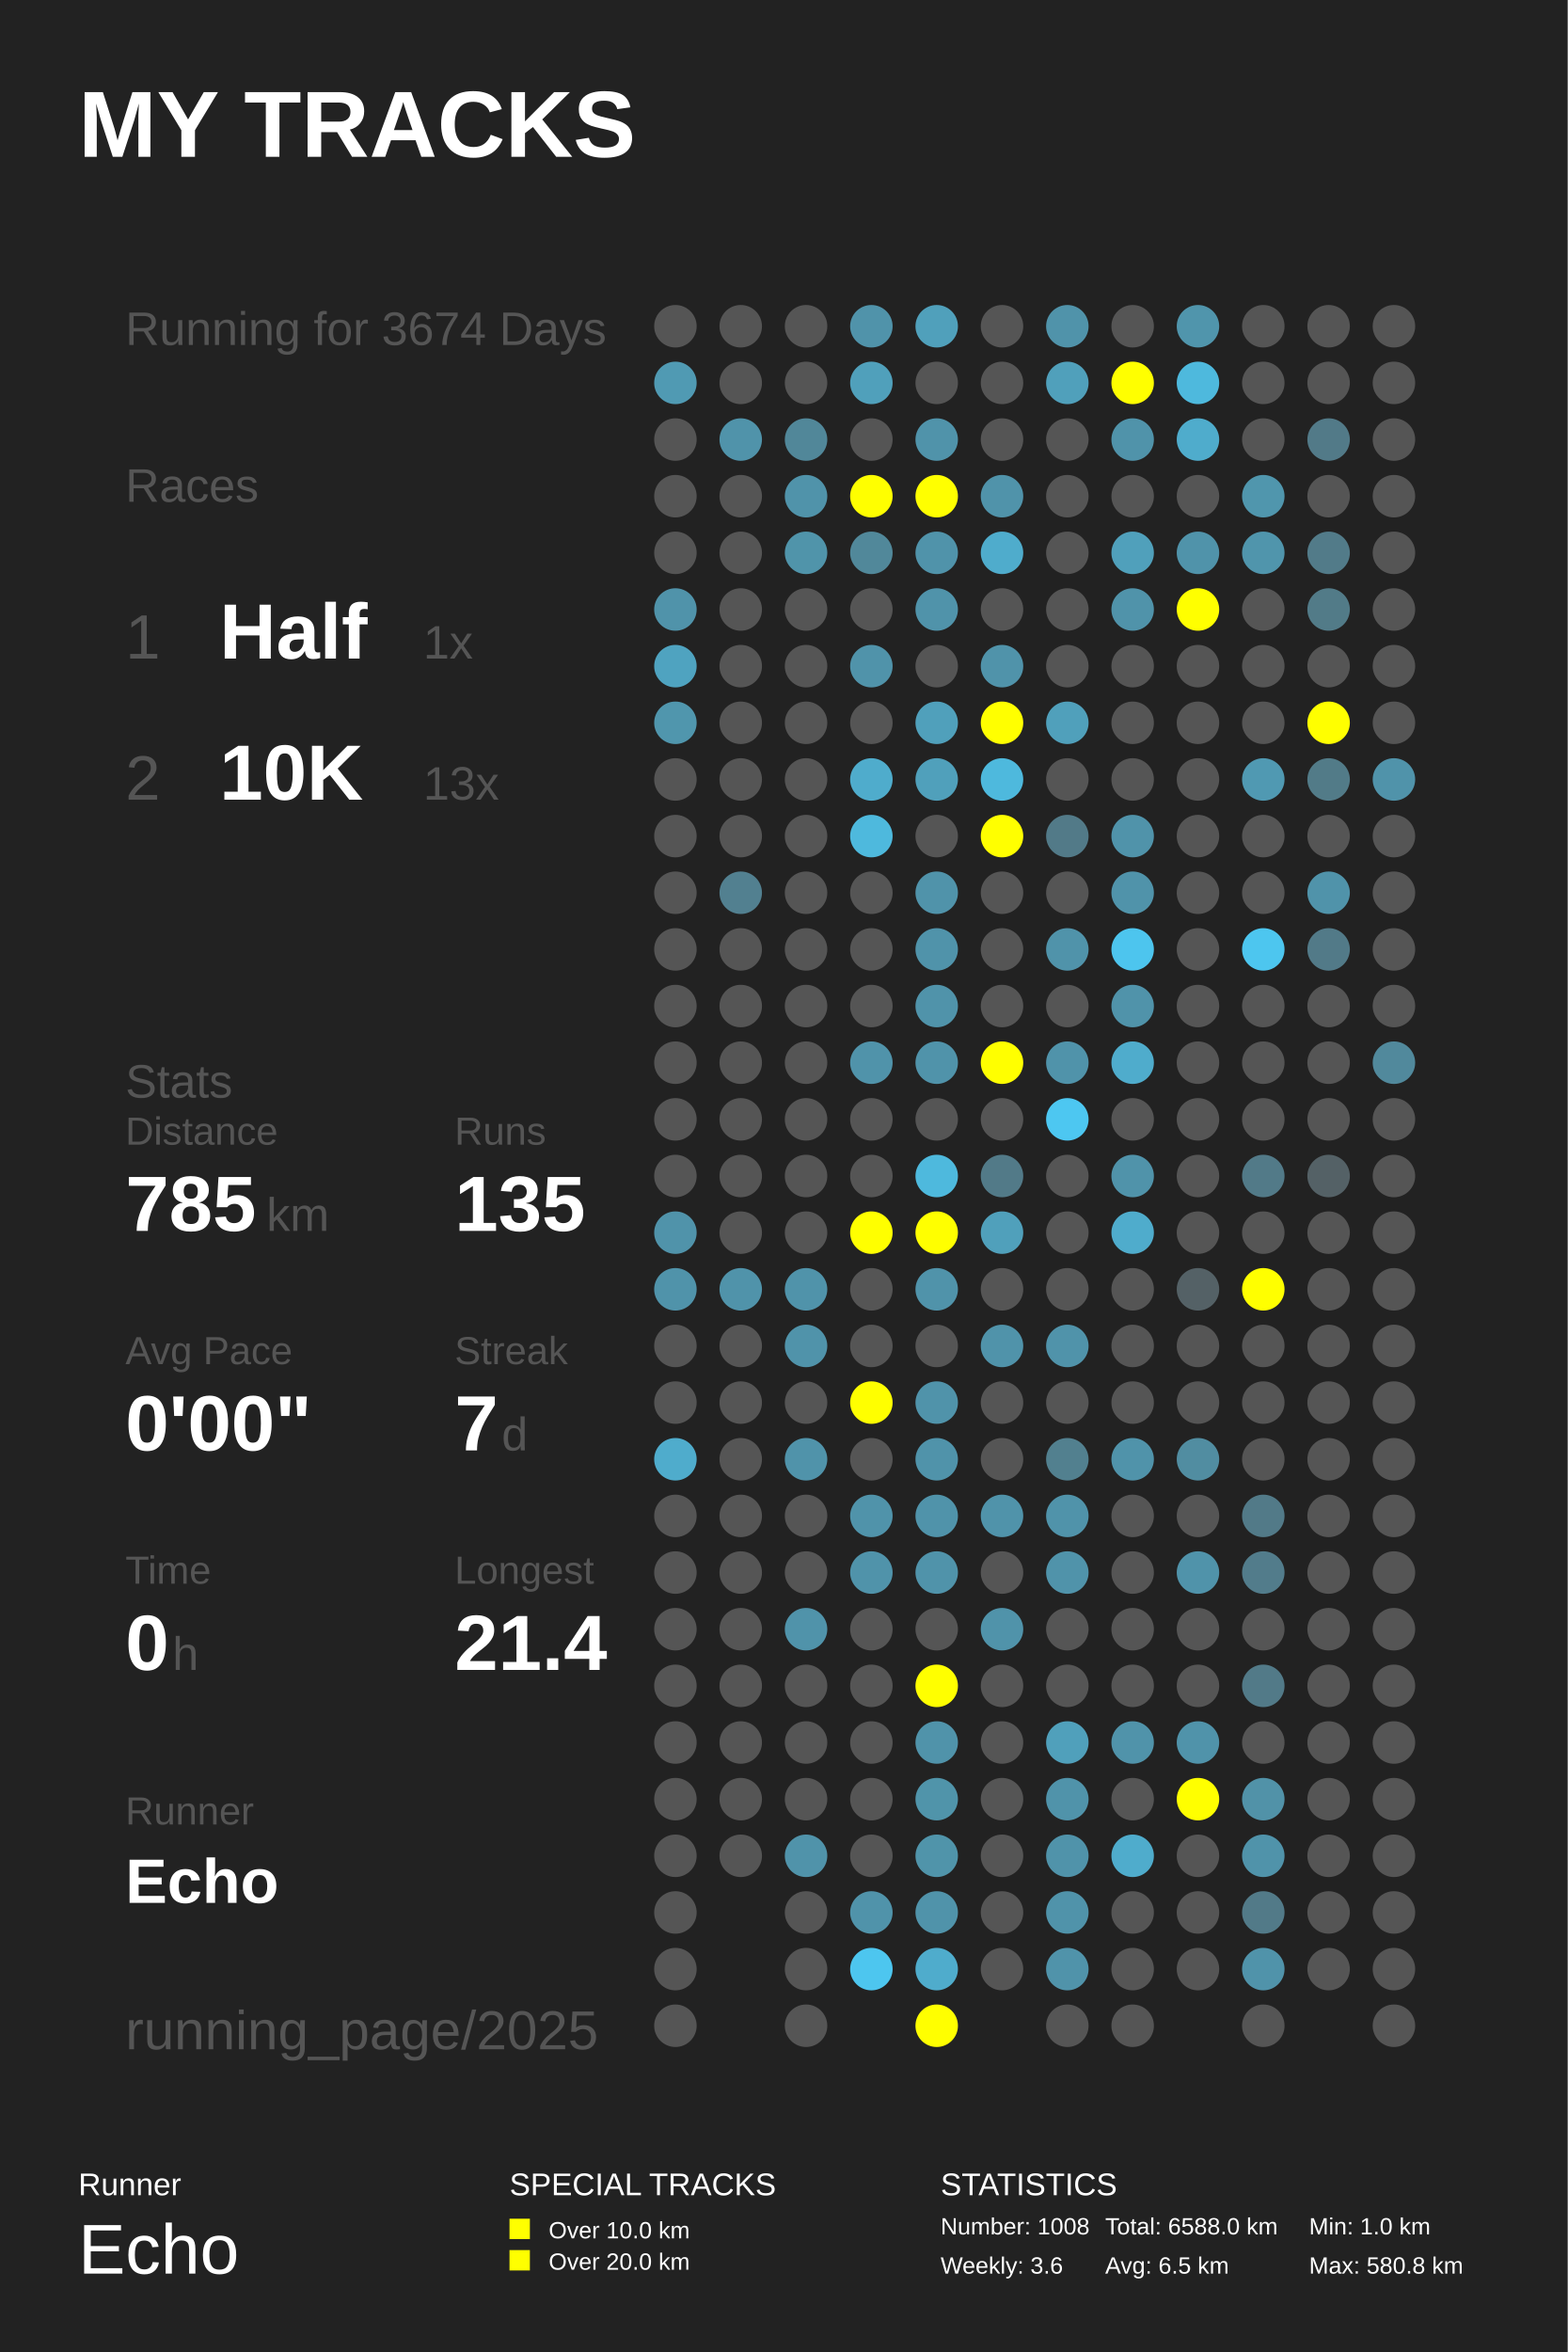
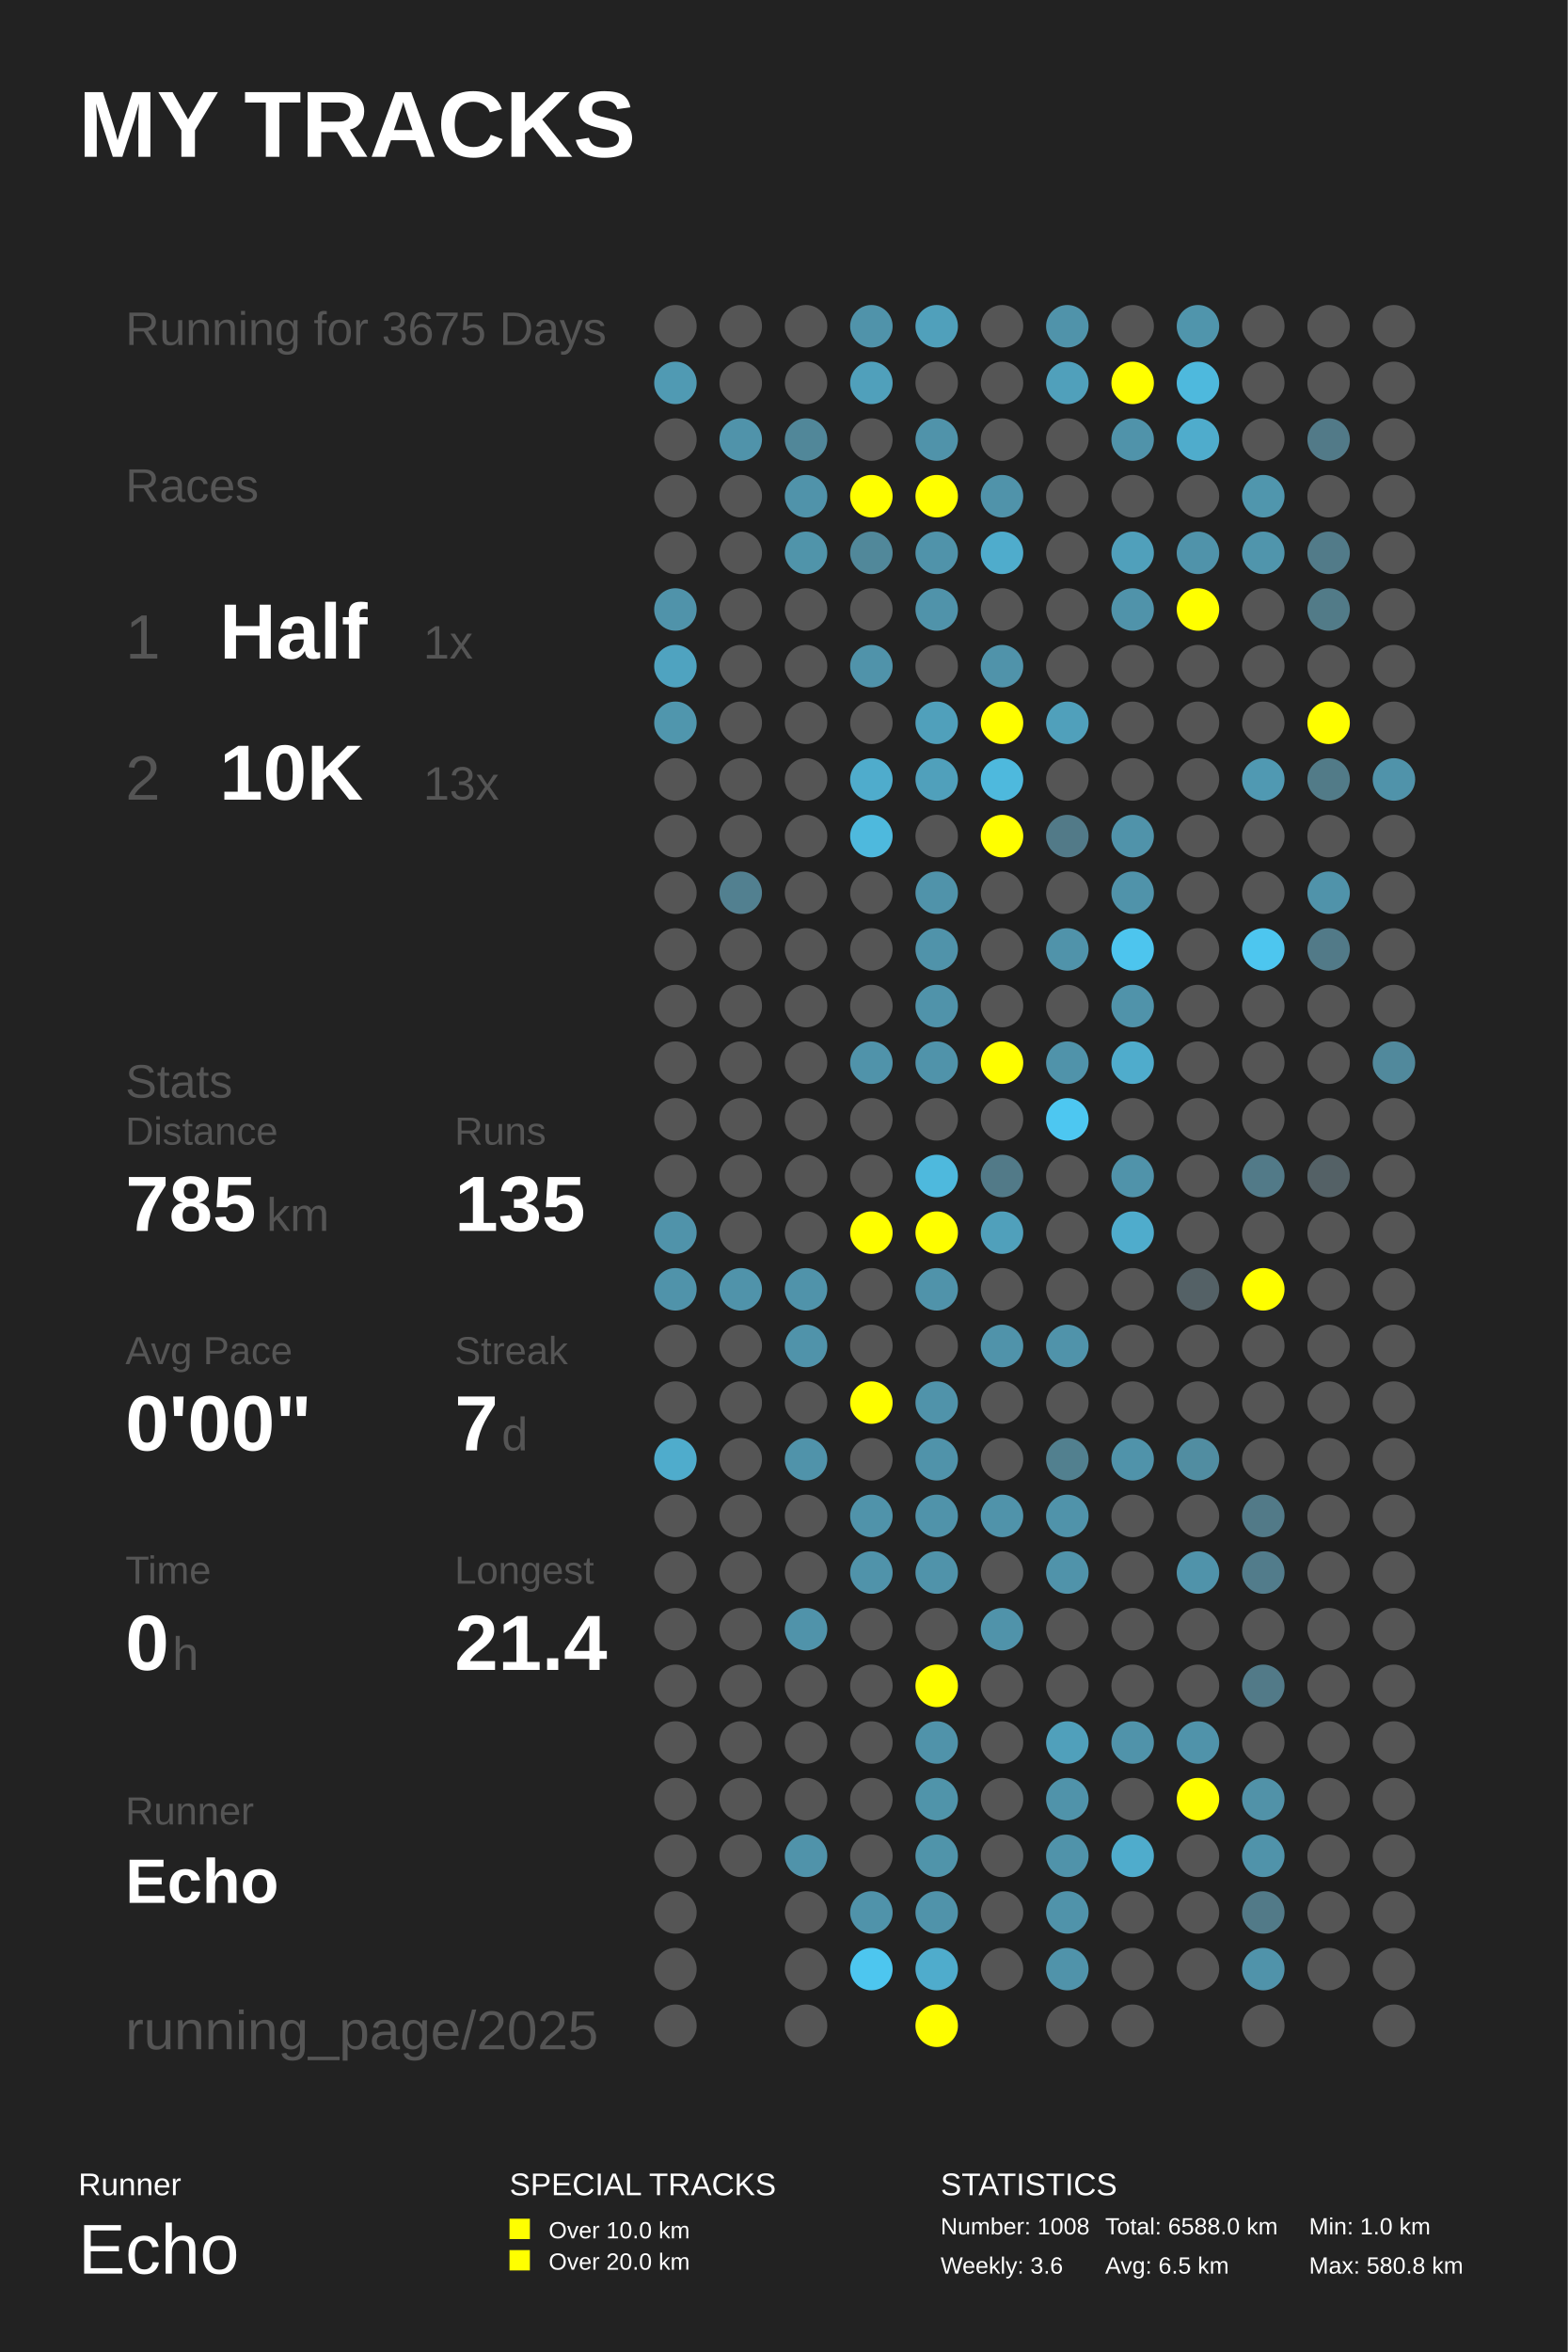
<svg xmlns="http://www.w3.org/2000/svg" baseProfile="full" height="300mm" version="1.1" viewBox="0,0,200,300" width="200mm">
  <defs />
  <rect fill="#222222" height="300" width="200" x="0" y="0" />
  <text fill="#FFFFFF" style="font-size:12px; font-family:Arial; font-weight:bold;" x="10" y="20">MY TRACKS</text>
  <text fill="#FFFFFF" style="font-size:4px; font-family:Arial" x="10" y="280">Runner</text>
  <text fill="#FFFFFF" style="font-size:9px; font-family:Arial" x="10" y="290">Echo</text>
  <text fill="#FFFFFF" style="font-size:4px; font-family:Arial" x="65" y="280">SPECIAL TRACKS</text>
  <rect fill="#FFFF00" height="2.6" width="2.6" x="65" y="283" />
  <text fill="#FFFFFF" style="font-size:3px; font-family:Arial" x="70" y="285.5">Over 10.0 km</text>
  <rect fill="#FFFF00" height="2.6" width="2.6" x="65" y="287" />
  <text fill="#FFFFFF" style="font-size:3px; font-family:Arial" x="70" y="289.5">Over 20.0 km</text>
  <text fill="#FFFFFF" style="font-size:4px; font-family:Arial" x="120" y="280">STATISTICS</text>
  <text fill="#FFFFFF" style="font-size:3px; font-family:Arial" x="120" y="285">Number: 1008</text>
  <text fill="#FFFFFF" style="font-size:3px; font-family:Arial" x="120" y="290">Weekly: 3.6</text>
  <text fill="#FFFFFF" style="font-size:3px; font-family:Arial" x="141" y="285">Total: 6588.0 km</text>
  <text fill="#FFFFFF" style="font-size:3px; font-family:Arial" x="141" y="290">Avg: 6.5 km</text>
  <text fill="#FFFFFF" style="font-size:3px; font-family:Arial" x="167" y="285">Min: 1.0 km</text>
  <text fill="#FFFFFF" style="font-size:3px; font-family:Arial" x="167" y="290">Max: 580.8 km</text>
-   <text fill="#555555" style="font-size:6px; font-family:Arial;" x="16" y="44">Running for 3674 Days</text>
+   <text fill="#555555" style="font-size:6px; font-family:Arial;" x="16" y="44">Running for 3675 Days</text>
  <text fill="#555555" style="font-size:6px; font-family:Arial;" x="16" y="64">Races</text>
  <text fill="#555555" style="font-size:8px; font-family:Arial;" x="16" y="84">1</text>
  <text fill="#FFFFFF" style="font-size:10px; font-family:Arial; font-weight:bold;" x="28" y="84">Half</text>
  <text fill="#555555" style="font-size:6px; font-family:Arial;" x="54" y="84">1x</text>
  <text fill="#555555" style="font-size:8px; font-family:Arial;" x="16" y="102">2</text>
  <text fill="#FFFFFF" style="font-size:10px; font-family:Arial; font-weight:bold;" x="28" y="102">10K</text>
  <text fill="#555555" style="font-size:6px; font-family:Arial;" x="54" y="102">13x</text>
  <text fill="#555555" style="font-size:6px; font-family:Arial;" x="16" y="140">Stats</text>
  <text fill="#555555" style="font-size:5px; font-family:Arial;" x="16" y="146">Distance</text>
  <text fill="#FFFFFF" style="font-size:10px; font-family:Arial; font-weight:bold;" x="16" y="157">785</text>
  <text fill="#555555" style="font-size:6px; font-family:Arial;" x="34" y="157">km</text>
  <text fill="#555555" style="font-size:5px; font-family:Arial;" x="58" y="146">Runs</text>
  <text fill="#FFFFFF" style="font-size:10px; font-family:Arial; font-weight:bold;" x="58" y="157">135</text>
  <text fill="#555555" style="font-size:5px; font-family:Arial;" x="16" y="174">Avg Pace</text>
  <text fill="#FFFFFF" style="font-size:10px; font-family:Arial; font-weight:bold;" x="16" y="185">0'00"</text>
  <text fill="#555555" style="font-size:5px; font-family:Arial;" x="58" y="174">Streak</text>
  <text fill="#FFFFFF" style="font-size:10px; font-family:Arial; font-weight:bold;" x="58" y="185">7</text>
  <text fill="#555555" style="font-size:6px; font-family:Arial;" x="64" y="185">d</text>
  <text fill="#555555" style="font-size:5px; font-family:Arial;" x="16" y="202">Time</text>
  <text fill="#FFFFFF" style="font-size:10px; font-family:Arial; font-weight:bold;" x="16" y="213">0</text>
  <text fill="#555555" style="font-size:6px; font-family:Arial;" x="22" y="213">h</text>
  <text fill="#555555" style="font-size:5px; font-family:Arial;" x="58" y="202">Longest</text>
  <text fill="#FFFFFF" style="font-size:10px; font-family:Arial; font-weight:bold;" x="58" y="213">21.4</text>
  <text fill="#555555" style="font-size:5px; font-family:Arial;" x="16" y="232.71">Runner</text>
  <text fill="#FFFFFF" style="font-size:8px; font-family:Arial; font-weight:bold;" x="16" y="242.71">Echo</text>
  <text fill="#555555" style="font-size:7px; font-family:Arial;" x="16" y="261.387">running_page/2025</text>
  <circle cx="86.167" cy="41.613" fill="#555555" r="2.71" />
  <circle cx="86.167" cy="48.839" fill="#509ab3" r="2.71" />
  <circle cx="86.167" cy="56.065" fill="#555555" r="2.71" />
  <circle cx="86.167" cy="63.29" fill="#555555" r="2.71" />
  <circle cx="86.167" cy="70.516" fill="#555555" r="2.71" />
  <circle cx="86.167" cy="77.742" fill="#5093aa" r="2.71" />
  <circle cx="86.167" cy="84.968" fill="#4fa3c0" r="2.71" />
  <circle cx="86.167" cy="92.194" fill="#5096ad" r="2.71" />
  <circle cx="86.167" cy="99.419" fill="#555555" r="2.71" />
  <circle cx="86.167" cy="106.645" fill="#555555" r="2.71" />
  <circle cx="86.167" cy="113.871" fill="#555555" r="2.71" />
  <circle cx="86.167" cy="121.097" fill="#555555" r="2.71" />
  <circle cx="86.167" cy="128.323" fill="#555555" r="2.71" />
  <circle cx="86.167" cy="135.548" fill="#555555" r="2.71" />
  <circle cx="86.167" cy="142.774" fill="#555555" r="2.71" />
  <circle cx="86.167" cy="150.0" fill="#555555" r="2.71" />
  <circle cx="86.167" cy="157.226" fill="#5093aa" r="2.71" />
  <circle cx="86.167" cy="164.452" fill="#5093aa" r="2.71" />
  <circle cx="86.167" cy="171.677" fill="#555555" r="2.71" />
  <circle cx="86.167" cy="178.903" fill="#555555" r="2.71" />
  <circle cx="86.167" cy="186.129" fill="#4faccc" r="2.71" />
  <circle cx="86.167" cy="193.355" fill="#555555" r="2.71" />
  <circle cx="86.167" cy="200.581" fill="#555555" r="2.71" />
  <circle cx="86.167" cy="207.806" fill="#555555" r="2.71" />
  <circle cx="86.167" cy="215.032" fill="#555555" r="2.71" />
  <circle cx="86.167" cy="222.258" fill="#555555" r="2.71" />
  <circle cx="86.167" cy="229.484" fill="#555555" r="2.71" />
  <circle cx="86.167" cy="236.71" fill="#555555" r="2.71" />
  <circle cx="86.167" cy="243.935" fill="#555555" r="2.71" />
  <circle cx="86.167" cy="251.161" fill="#555555" r="2.71" />
  <circle cx="86.167" cy="258.387" fill="#555555" r="2.71" />
  <circle cx="94.5" cy="41.613" fill="#555555" r="2.71" />
  <circle cx="94.5" cy="48.839" fill="#555555" r="2.71" />
  <circle cx="94.5" cy="56.065" fill="#5093aa" r="2.71" />
  <circle cx="94.5" cy="63.29" fill="#555555" r="2.71" />
  <circle cx="94.5" cy="70.516" fill="#555555" r="2.71" />
  <circle cx="94.5" cy="77.742" fill="#555555" r="2.71" />
  <circle cx="94.5" cy="84.968" fill="#555555" r="2.71" />
  <circle cx="94.5" cy="92.194" fill="#555555" r="2.71" />
  <circle cx="94.5" cy="99.419" fill="#555555" r="2.71" />
  <circle cx="94.5" cy="106.645" fill="#555555" r="2.71" />
  <circle cx="94.5" cy="113.871" fill="#528090" r="2.71" />
  <circle cx="94.5" cy="121.097" fill="#555555" r="2.71" />
  <circle cx="94.5" cy="128.323" fill="#555555" r="2.71" />
  <circle cx="94.5" cy="135.548" fill="#555555" r="2.71" />
  <circle cx="94.5" cy="142.774" fill="#555555" r="2.71" />
  <circle cx="94.5" cy="150.0" fill="#555555" r="2.71" />
  <circle cx="94.5" cy="157.226" fill="#555555" r="2.71" />
  <circle cx="94.5" cy="164.452" fill="#5093aa" r="2.71" />
  <circle cx="94.5" cy="171.677" fill="#555555" r="2.71" />
  <circle cx="94.5" cy="178.903" fill="#555555" r="2.71" />
  <circle cx="94.5" cy="186.129" fill="#555555" r="2.71" />
  <circle cx="94.5" cy="193.355" fill="#555555" r="2.71" />
  <circle cx="94.5" cy="200.581" fill="#555555" r="2.71" />
  <circle cx="94.5" cy="207.806" fill="#555555" r="2.71" />
  <circle cx="94.5" cy="215.032" fill="#555555" r="2.71" />
  <circle cx="94.5" cy="222.258" fill="#555555" r="2.71" />
  <circle cx="94.5" cy="229.484" fill="#555555" r="2.71" />
  <circle cx="94.5" cy="236.71" fill="#555555" r="2.71" />
  <circle cx="102.833" cy="41.613" fill="#555555" r="2.71" />
  <circle cx="102.833" cy="48.839" fill="#555555" r="2.71" />
  <circle cx="102.833" cy="56.065" fill="#518799" r="2.71" />
  <circle cx="102.833" cy="63.29" fill="#5093aa" r="2.71" />
  <circle cx="102.833" cy="70.516" fill="#5094aa" r="2.71" />
  <circle cx="102.833" cy="77.742" fill="#555555" r="2.71" />
  <circle cx="102.833" cy="84.968" fill="#555555" r="2.71" />
  <circle cx="102.833" cy="92.194" fill="#555555" r="2.71" />
  <circle cx="102.833" cy="99.419" fill="#555555" r="2.71" />
  <circle cx="102.833" cy="106.645" fill="#555555" r="2.71" />
  <circle cx="102.833" cy="113.871" fill="#555555" r="2.71" />
  <circle cx="102.833" cy="121.097" fill="#555555" r="2.71" />
  <circle cx="102.833" cy="128.323" fill="#555555" r="2.71" />
  <circle cx="102.833" cy="135.548" fill="#555555" r="2.71" />
  <circle cx="102.833" cy="142.774" fill="#555555" r="2.71" />
  <circle cx="102.833" cy="150.0" fill="#555555" r="2.71" />
  <circle cx="102.833" cy="157.226" fill="#555555" r="2.71" />
  <circle cx="102.833" cy="164.452" fill="#5093aa" r="2.71" />
  <circle cx="102.833" cy="171.677" fill="#5093aa" r="2.71" />
  <circle cx="102.833" cy="178.903" fill="#555555" r="2.71" />
  <circle cx="102.833" cy="186.129" fill="#5093aa" r="2.71" />
  <circle cx="102.833" cy="193.355" fill="#555555" r="2.71" />
  <circle cx="102.833" cy="200.581" fill="#555555" r="2.71" />
  <circle cx="102.833" cy="207.806" fill="#5093aa" r="2.71" />
  <circle cx="102.833" cy="215.032" fill="#555555" r="2.71" />
  <circle cx="102.833" cy="222.258" fill="#555555" r="2.71" />
  <circle cx="102.833" cy="229.484" fill="#555555" r="2.71" />
  <circle cx="102.833" cy="236.71" fill="#5093aa" r="2.71" />
  <circle cx="102.833" cy="243.935" fill="#555555" r="2.71" />
  <circle cx="102.833" cy="251.161" fill="#555555" r="2.71" />
  <circle cx="102.833" cy="258.387" fill="#555555" r="2.71" />
  <circle cx="111.167" cy="41.613" fill="#5093aa" r="2.71" />
  <circle cx="111.167" cy="48.839" fill="#50a0bb" r="2.71" />
  <circle cx="111.167" cy="56.065" fill="#555555" r="2.71" />
  <circle cx="111.167" cy="63.29" fill="#FFFF00" r="2.71" />
  <circle cx="111.167" cy="70.516" fill="#51889a" r="2.71" />
  <circle cx="111.167" cy="77.742" fill="#555555" r="2.71" />
  <circle cx="111.167" cy="84.968" fill="#5093aa" r="2.71" />
  <circle cx="111.167" cy="92.194" fill="#555555" r="2.71" />
  <circle cx="111.167" cy="99.419" fill="#4faccc" r="2.71" />
  <circle cx="111.167" cy="106.645" fill="#4eb9dd" r="2.71" />
  <circle cx="111.167" cy="113.871" fill="#555555" r="2.71" />
  <circle cx="111.167" cy="121.097" fill="#555555" r="2.71" />
  <circle cx="111.167" cy="128.323" fill="#555555" r="2.71" />
  <circle cx="111.167" cy="135.548" fill="#5093aa" r="2.71" />
  <circle cx="111.167" cy="142.774" fill="#555555" r="2.71" />
  <circle cx="111.167" cy="150.0" fill="#555555" r="2.71" />
  <circle cx="111.167" cy="157.226" fill="#FFFF00" r="2.71" />
  <circle cx="111.167" cy="164.452" fill="#555555" r="2.71" />
  <circle cx="111.167" cy="171.677" fill="#555555" r="2.71" />
  <circle cx="111.167" cy="178.903" fill="#FFFF00" r="2.71" />
  <circle cx="111.167" cy="186.129" fill="#555555" r="2.71" />
  <circle cx="111.167" cy="193.355" fill="#5093aa" r="2.71" />
  <circle cx="111.167" cy="200.581" fill="#5093aa" r="2.71" />
  <circle cx="111.167" cy="207.806" fill="#555555" r="2.71" />
  <circle cx="111.167" cy="215.032" fill="#555555" r="2.71" />
  <circle cx="111.167" cy="222.258" fill="#555555" r="2.71" />
  <circle cx="111.167" cy="229.484" fill="#555555" r="2.71" />
  <circle cx="111.167" cy="236.71" fill="#555555" r="2.71" />
  <circle cx="111.167" cy="243.935" fill="#5093aa" r="2.71" />
  <circle cx="111.167" cy="251.161" fill="#4dc6ef" r="2.71" />
  <circle cx="119.5" cy="41.613" fill="#50a0bb" r="2.71" />
  <circle cx="119.5" cy="48.839" fill="#555555" r="2.71" />
  <circle cx="119.5" cy="56.065" fill="#5093aa" r="2.71" />
  <circle cx="119.5" cy="63.29" fill="#FFFF00" r="2.71" />
  <circle cx="119.5" cy="70.516" fill="#5093aa" r="2.71" />
  <circle cx="119.5" cy="77.742" fill="#5093aa" r="2.71" />
  <circle cx="119.5" cy="84.968" fill="#555555" r="2.71" />
  <circle cx="119.5" cy="92.194" fill="#50a0bb" r="2.71" />
  <circle cx="119.5" cy="99.419" fill="#50a0bb" r="2.71" />
  <circle cx="119.5" cy="106.645" fill="#555555" r="2.71" />
  <circle cx="119.5" cy="113.871" fill="#5093aa" r="2.71" />
  <circle cx="119.5" cy="121.097" fill="#5093aa" r="2.71" />
  <circle cx="119.5" cy="128.323" fill="#5093aa" r="2.71" />
  <circle cx="119.5" cy="135.548" fill="#5093aa" r="2.71" />
  <circle cx="119.5" cy="142.774" fill="#555555" r="2.71" />
  <circle cx="119.5" cy="150.0" fill="#4eb9dd" r="2.71" />
  <circle cx="119.5" cy="157.226" fill="#FFFF00" r="2.71" />
  <circle cx="119.5" cy="164.452" fill="#5093aa" r="2.71" />
  <circle cx="119.5" cy="171.677" fill="#555555" r="2.71" />
  <circle cx="119.5" cy="178.903" fill="#5093aa" r="2.71" />
  <circle cx="119.5" cy="186.129" fill="#5093aa" r="2.71" />
  <circle cx="119.5" cy="193.355" fill="#5093aa" r="2.71" />
  <circle cx="119.5" cy="200.581" fill="#5093aa" r="2.71" />
  <circle cx="119.5" cy="207.806" fill="#555555" r="2.71" />
  <circle cx="119.5" cy="215.032" fill="#FFFF00" r="2.71" />
  <circle cx="119.5" cy="222.258" fill="#5093aa" r="2.71" />
  <circle cx="119.5" cy="229.484" fill="#5094aa" r="2.71" />
  <circle cx="119.5" cy="236.71" fill="#5094aa" r="2.71" />
  <circle cx="119.5" cy="243.935" fill="#5093aa" r="2.71" />
  <circle cx="119.5" cy="251.161" fill="#4faccc" r="2.71" />
  <circle cx="119.5" cy="258.387" fill="#FFFF00" r="2.71" />
  <circle cx="127.833" cy="41.613" fill="#555555" r="2.71" />
  <circle cx="127.833" cy="48.839" fill="#555555" r="2.71" />
  <circle cx="127.833" cy="56.065" fill="#555555" r="2.71" />
  <circle cx="127.833" cy="63.29" fill="#5093aa" r="2.71" />
  <circle cx="127.833" cy="70.516" fill="#4faccc" r="2.71" />
  <circle cx="127.833" cy="77.742" fill="#555555" r="2.71" />
  <circle cx="127.833" cy="84.968" fill="#5093aa" r="2.71" />
  <circle cx="127.833" cy="92.194" fill="#FFFF00" r="2.71" />
  <circle cx="127.833" cy="99.419" fill="#4eb9dd" r="2.71" />
  <circle cx="127.833" cy="106.645" fill="#FFFF00" r="2.71" />
  <circle cx="127.833" cy="113.871" fill="#555555" r="2.71" />
  <circle cx="127.833" cy="121.097" fill="#555555" r="2.71" />
  <circle cx="127.833" cy="128.323" fill="#555555" r="2.71" />
  <circle cx="127.833" cy="135.548" fill="#FFFF00" r="2.71" />
  <circle cx="127.833" cy="142.774" fill="#555555" r="2.71" />
  <circle cx="127.833" cy="150.0" fill="#527a88" r="2.71" />
  <circle cx="127.833" cy="157.226" fill="#50a0bb" r="2.71" />
  <circle cx="127.833" cy="164.452" fill="#555555" r="2.71" />
  <circle cx="127.833" cy="171.677" fill="#5093aa" r="2.71" />
  <circle cx="127.833" cy="178.903" fill="#555555" r="2.71" />
  <circle cx="127.833" cy="186.129" fill="#555555" r="2.71" />
  <circle cx="127.833" cy="193.355" fill="#5093aa" r="2.71" />
  <circle cx="127.833" cy="200.581" fill="#555555" r="2.71" />
  <circle cx="127.833" cy="207.806" fill="#5093aa" r="2.71" />
  <circle cx="127.833" cy="215.032" fill="#555555" r="2.71" />
  <circle cx="127.833" cy="222.258" fill="#555555" r="2.71" />
  <circle cx="127.833" cy="229.484" fill="#555555" r="2.71" />
  <circle cx="127.833" cy="236.71" fill="#555555" r="2.71" />
  <circle cx="127.833" cy="243.935" fill="#555555" r="2.71" />
  <circle cx="127.833" cy="251.161" fill="#555555" r="2.71" />
  <circle cx="136.167" cy="41.613" fill="#5093aa" r="2.71" />
  <circle cx="136.167" cy="48.839" fill="#50a0bb" r="2.71" />
  <circle cx="136.167" cy="56.065" fill="#555555" r="2.71" />
  <circle cx="136.167" cy="63.29" fill="#555555" r="2.71" />
  <circle cx="136.167" cy="70.516" fill="#555555" r="2.71" />
  <circle cx="136.167" cy="77.742" fill="#555555" r="2.71" />
  <circle cx="136.167" cy="84.968" fill="#555555" r="2.71" />
  <circle cx="136.167" cy="92.194" fill="#50a0bb" r="2.71" />
  <circle cx="136.167" cy="99.419" fill="#555555" r="2.71" />
  <circle cx="136.167" cy="106.645" fill="#527a88" r="2.71" />
  <circle cx="136.167" cy="113.871" fill="#555555" r="2.71" />
  <circle cx="136.167" cy="121.097" fill="#5093aa" r="2.71" />
  <circle cx="136.167" cy="128.323" fill="#555555" r="2.71" />
  <circle cx="136.167" cy="135.548" fill="#5093aa" r="2.71" />
  <circle cx="136.167" cy="142.774" fill="#4dc7f1" r="2.71" />
  <circle cx="136.167" cy="150.0" fill="#555555" r="2.71" />
  <circle cx="136.167" cy="157.226" fill="#555555" r="2.71" />
  <circle cx="136.167" cy="164.452" fill="#555555" r="2.71" />
  <circle cx="136.167" cy="171.677" fill="#5093aa" r="2.71" />
  <circle cx="136.167" cy="178.903" fill="#555555" r="2.71" />
  <circle cx="136.167" cy="186.129" fill="#52808f" r="2.71" />
  <circle cx="136.167" cy="193.355" fill="#5093aa" r="2.71" />
  <circle cx="136.167" cy="200.581" fill="#5093aa" r="2.71" />
  <circle cx="136.167" cy="207.806" fill="#555555" r="2.71" />
  <circle cx="136.167" cy="215.032" fill="#555555" r="2.71" />
  <circle cx="136.167" cy="222.258" fill="#50a0bb" r="2.71" />
  <circle cx="136.167" cy="229.484" fill="#5093aa" r="2.71" />
  <circle cx="136.167" cy="236.71" fill="#5093aa" r="2.71" />
  <circle cx="136.167" cy="243.935" fill="#5093aa" r="2.71" />
  <circle cx="136.167" cy="251.161" fill="#5093aa" r="2.71" />
  <circle cx="136.167" cy="258.387" fill="#555555" r="2.71" />
  <circle cx="144.5" cy="41.613" fill="#555555" r="2.71" />
  <circle cx="144.5" cy="48.839" fill="#FFFF00" r="2.71" />
  <circle cx="144.5" cy="56.065" fill="#5093aa" r="2.71" />
  <circle cx="144.5" cy="63.29" fill="#555555" r="2.71" />
  <circle cx="144.5" cy="70.516" fill="#50a0bb" r="2.71" />
  <circle cx="144.5" cy="77.742" fill="#5093aa" r="2.71" />
  <circle cx="144.5" cy="84.968" fill="#555555" r="2.71" />
  <circle cx="144.5" cy="92.194" fill="#555555" r="2.71" />
  <circle cx="144.5" cy="99.419" fill="#555555" r="2.71" />
  <circle cx="144.5" cy="106.645" fill="#5093aa" r="2.71" />
  <circle cx="144.5" cy="113.871" fill="#5093aa" r="2.71" />
  <circle cx="144.5" cy="121.097" fill="#4dc5ee" r="2.71" />
  <circle cx="144.5" cy="128.323" fill="#5093aa" r="2.71" />
  <circle cx="144.5" cy="135.548" fill="#4faccc" r="2.71" />
  <circle cx="144.5" cy="142.774" fill="#555555" r="2.71" />
  <circle cx="144.5" cy="150.0" fill="#5093aa" r="2.71" />
  <circle cx="144.5" cy="157.226" fill="#4faccc" r="2.71" />
  <circle cx="144.5" cy="164.452" fill="#555555" r="2.71" />
  <circle cx="144.5" cy="171.677" fill="#555555" r="2.71" />
  <circle cx="144.5" cy="178.903" fill="#555555" r="2.71" />
  <circle cx="144.5" cy="186.129" fill="#5093aa" r="2.71" />
  <circle cx="144.5" cy="193.355" fill="#555555" r="2.71" />
  <circle cx="144.5" cy="200.581" fill="#555555" r="2.71" />
  <circle cx="144.5" cy="207.806" fill="#555555" r="2.71" />
  <circle cx="144.5" cy="215.032" fill="#555555" r="2.71" />
  <circle cx="144.5" cy="222.258" fill="#5093aa" r="2.71" />
  <circle cx="144.5" cy="229.484" fill="#555555" r="2.71" />
  <circle cx="144.5" cy="236.71" fill="#4faccc" r="2.71" />
  <circle cx="144.5" cy="243.935" fill="#555555" r="2.71" />
  <circle cx="144.5" cy="251.161" fill="#555555" r="2.71" />
  <circle cx="144.5" cy="258.387" fill="#555555" r="2.71" />
  <circle cx="152.833" cy="41.613" fill="#5095ac" r="2.71" />
  <circle cx="152.833" cy="48.839" fill="#4eb9dd" r="2.71" />
  <circle cx="152.833" cy="56.065" fill="#4faccc" r="2.71" />
  <circle cx="152.833" cy="63.29" fill="#555555" r="2.71" />
  <circle cx="152.833" cy="70.516" fill="#5093aa" r="2.71" />
  <circle cx="152.833" cy="77.742" fill="#FFFF00" r="2.71" />
  <circle cx="152.833" cy="84.968" fill="#555555" r="2.71" />
  <circle cx="152.833" cy="92.194" fill="#555555" r="2.71" />
  <circle cx="152.833" cy="99.419" fill="#555555" r="2.71" />
  <circle cx="152.833" cy="106.645" fill="#555555" r="2.71" />
  <circle cx="152.833" cy="113.871" fill="#555555" r="2.71" />
  <circle cx="152.833" cy="121.097" fill="#555555" r="2.71" />
  <circle cx="152.833" cy="128.323" fill="#555555" r="2.71" />
  <circle cx="152.833" cy="135.548" fill="#555555" r="2.71" />
  <circle cx="152.833" cy="142.774" fill="#555555" r="2.71" />
  <circle cx="152.833" cy="150.0" fill="#555555" r="2.71" />
  <circle cx="152.833" cy="157.226" fill="#555555" r="2.71" />
  <circle cx="152.833" cy="164.452" fill="#546166" r="2.71" />
  <circle cx="152.833" cy="171.677" fill="#555555" r="2.71" />
  <circle cx="152.833" cy="178.903" fill="#555555" r="2.71" />
  <circle cx="152.833" cy="186.129" fill="#518da1" r="2.71" />
  <circle cx="152.833" cy="193.355" fill="#555555" r="2.71" />
  <circle cx="152.833" cy="200.581" fill="#5093aa" r="2.71" />
  <circle cx="152.833" cy="207.806" fill="#555555" r="2.71" />
  <circle cx="152.833" cy="215.032" fill="#555555" r="2.71" />
  <circle cx="152.833" cy="222.258" fill="#5093aa" r="2.71" />
  <circle cx="152.833" cy="229.484" fill="#FFFF00" r="2.71" />
  <circle cx="152.833" cy="236.71" fill="#555555" r="2.71" />
  <circle cx="152.833" cy="243.935" fill="#555555" r="2.71" />
  <circle cx="152.833" cy="251.161" fill="#555555" r="2.71" />
  <circle cx="161.167" cy="41.613" fill="#555555" r="2.71" />
  <circle cx="161.167" cy="48.839" fill="#555555" r="2.71" />
  <circle cx="161.167" cy="56.065" fill="#555555" r="2.71" />
  <circle cx="161.167" cy="63.29" fill="#5096ad" r="2.71" />
  <circle cx="161.167" cy="70.516" fill="#5095ac" r="2.71" />
  <circle cx="161.167" cy="77.742" fill="#555555" r="2.71" />
  <circle cx="161.167" cy="84.968" fill="#555555" r="2.71" />
  <circle cx="161.167" cy="92.194" fill="#555555" r="2.71" />
  <circle cx="161.167" cy="99.419" fill="#5099b2" r="2.71" />
  <circle cx="161.167" cy="106.645" fill="#555555" r="2.71" />
  <circle cx="161.167" cy="113.871" fill="#555555" r="2.71" />
  <circle cx="161.167" cy="121.097" fill="#4dc6ef" r="2.71" />
  <circle cx="161.167" cy="128.323" fill="#555555" r="2.71" />
  <circle cx="161.167" cy="135.548" fill="#555555" r="2.71" />
  <circle cx="161.167" cy="142.774" fill="#555555" r="2.71" />
  <circle cx="161.167" cy="150.0" fill="#527a88" r="2.71" />
  <circle cx="161.167" cy="157.226" fill="#555555" r="2.71" />
  <circle cx="161.167" cy="164.452" fill="#FFFF00" r="2.71" />
  <circle cx="161.167" cy="171.677" fill="#555555" r="2.71" />
  <circle cx="161.167" cy="178.903" fill="#555555" r="2.71" />
  <circle cx="161.167" cy="186.129" fill="#555555" r="2.71" />
  <circle cx="161.167" cy="193.355" fill="#527a88" r="2.71" />
  <circle cx="161.167" cy="200.581" fill="#527c8b" r="2.71" />
  <circle cx="161.167" cy="207.806" fill="#555555" r="2.71" />
  <circle cx="161.167" cy="215.032" fill="#527a88" r="2.71" />
  <circle cx="161.167" cy="222.258" fill="#555555" r="2.71" />
  <circle cx="161.167" cy="229.484" fill="#5192a8" r="2.71" />
  <circle cx="161.167" cy="236.71" fill="#5093aa" r="2.71" />
  <circle cx="161.167" cy="243.935" fill="#527a88" r="2.71" />
  <circle cx="161.167" cy="251.161" fill="#5093aa" r="2.71" />
  <circle cx="161.167" cy="258.387" fill="#555555" r="2.71" />
  <circle cx="169.5" cy="41.613" fill="#555555" r="2.71" />
  <circle cx="169.5" cy="48.839" fill="#555555" r="2.71" />
  <circle cx="169.5" cy="56.065" fill="#527a88" r="2.71" />
  <circle cx="169.5" cy="63.29" fill="#555555" r="2.71" />
  <circle cx="169.5" cy="70.516" fill="#527b89" r="2.71" />
  <circle cx="169.5" cy="77.742" fill="#527b88" r="2.71" />
  <circle cx="169.5" cy="84.968" fill="#555555" r="2.71" />
  <circle cx="169.5" cy="92.194" fill="#FFFF00" r="2.71" />
  <circle cx="169.5" cy="99.419" fill="#527b88" r="2.71" />
  <circle cx="169.5" cy="106.645" fill="#555555" r="2.71" />
  <circle cx="169.5" cy="113.871" fill="#5093aa" r="2.71" />
  <circle cx="169.5" cy="121.097" fill="#527a88" r="2.71" />
  <circle cx="169.5" cy="128.323" fill="#555555" r="2.71" />
  <circle cx="169.5" cy="135.548" fill="#555555" r="2.71" />
  <circle cx="169.5" cy="142.774" fill="#555555" r="2.71" />
  <circle cx="169.5" cy="150.0" fill="#546166" r="2.71" />
  <circle cx="169.5" cy="157.226" fill="#555555" r="2.71" />
  <circle cx="169.5" cy="164.452" fill="#555555" r="2.71" />
  <circle cx="169.5" cy="171.677" fill="#555555" r="2.71" />
  <circle cx="169.5" cy="178.903" fill="#555555" r="2.71" />
  <circle cx="169.5" cy="186.129" fill="#555555" r="2.71" />
  <circle cx="169.5" cy="193.355" fill="#555555" r="2.71" />
  <circle cx="169.5" cy="200.581" fill="#555555" r="2.71" />
  <circle cx="169.5" cy="207.806" fill="#555555" r="2.71" />
  <circle cx="169.5" cy="215.032" fill="#555555" r="2.71" />
  <circle cx="169.5" cy="222.258" fill="#555555" r="2.71" />
  <circle cx="169.5" cy="229.484" fill="#555555" r="2.71" />
  <circle cx="169.5" cy="236.71" fill="#555555" r="2.71" />
  <circle cx="169.5" cy="243.935" fill="#555555" r="2.71" />
  <circle cx="169.5" cy="251.161" fill="#555555" r="2.71" />
  <circle cx="177.833" cy="41.613" fill="#555555" r="2.71" />
  <circle cx="177.833" cy="48.839" fill="#555555" r="2.71" />
  <circle cx="177.833" cy="56.065" fill="#555555" r="2.71" />
  <circle cx="177.833" cy="63.29" fill="#555555" r="2.71" />
  <circle cx="177.833" cy="70.516" fill="#555555" r="2.71" />
  <circle cx="177.833" cy="77.742" fill="#555555" r="2.71" />
  <circle cx="177.833" cy="84.968" fill="#555555" r="2.71" />
  <circle cx="177.833" cy="92.194" fill="#555555" r="2.71" />
  <circle cx="177.833" cy="99.419" fill="#5093aa" r="2.71" />
  <circle cx="177.833" cy="106.645" fill="#555555" r="2.71" />
  <circle cx="177.833" cy="113.871" fill="#555555" r="2.71" />
  <circle cx="177.833" cy="121.097" fill="#555555" r="2.71" />
  <circle cx="177.833" cy="128.323" fill="#555555" r="2.71" />
  <circle cx="177.833" cy="135.548" fill="#51899c" r="2.71" />
  <circle cx="177.833" cy="142.774" fill="#555555" r="2.71" />
  <circle cx="177.833" cy="150.0" fill="#555555" r="2.71" />
  <circle cx="177.833" cy="157.226" fill="#555555" r="2.71" />
  <circle cx="177.833" cy="164.452" fill="#555555" r="2.71" />
  <circle cx="177.833" cy="171.677" fill="#555555" r="2.71" />
  <circle cx="177.833" cy="178.903" fill="#555555" r="2.71" />
  <circle cx="177.833" cy="186.129" fill="#555555" r="2.71" />
  <circle cx="177.833" cy="193.355" fill="#555555" r="2.71" />
  <circle cx="177.833" cy="200.581" fill="#555555" r="2.71" />
  <circle cx="177.833" cy="207.806" fill="#555555" r="2.71" />
  <circle cx="177.833" cy="215.032" fill="#555555" r="2.71" />
  <circle cx="177.833" cy="222.258" fill="#555555" r="2.71" />
  <circle cx="177.833" cy="229.484" fill="#555555" r="2.71" />
  <circle cx="177.833" cy="236.71" fill="#555555" r="2.71" />
  <circle cx="177.833" cy="243.935" fill="#555555" r="2.71" />
  <circle cx="177.833" cy="251.161" fill="#555555" r="2.71" />
  <circle cx="177.833" cy="258.387" fill="#555555" r="2.71" />
</svg>
